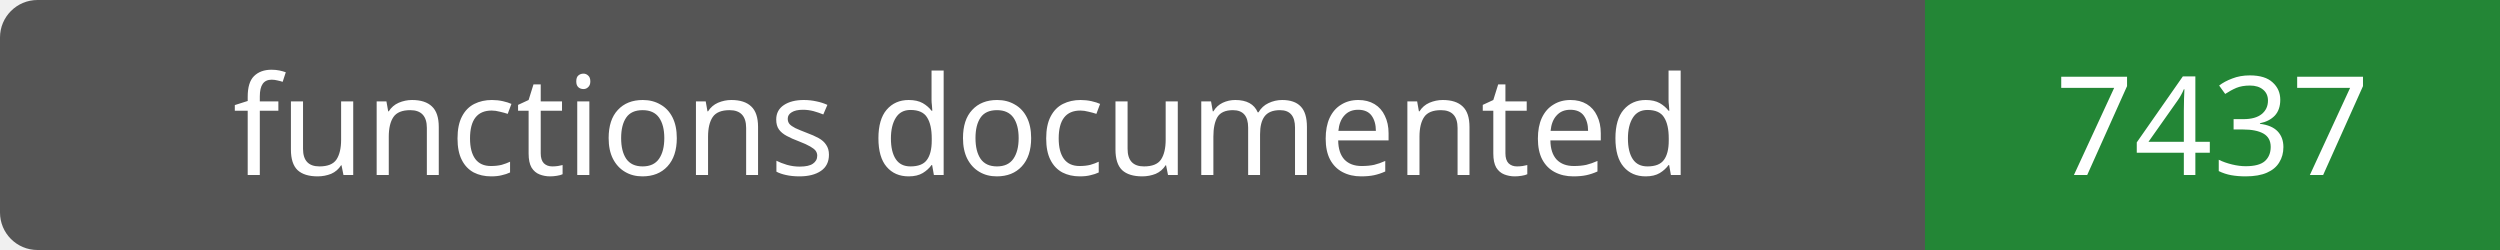
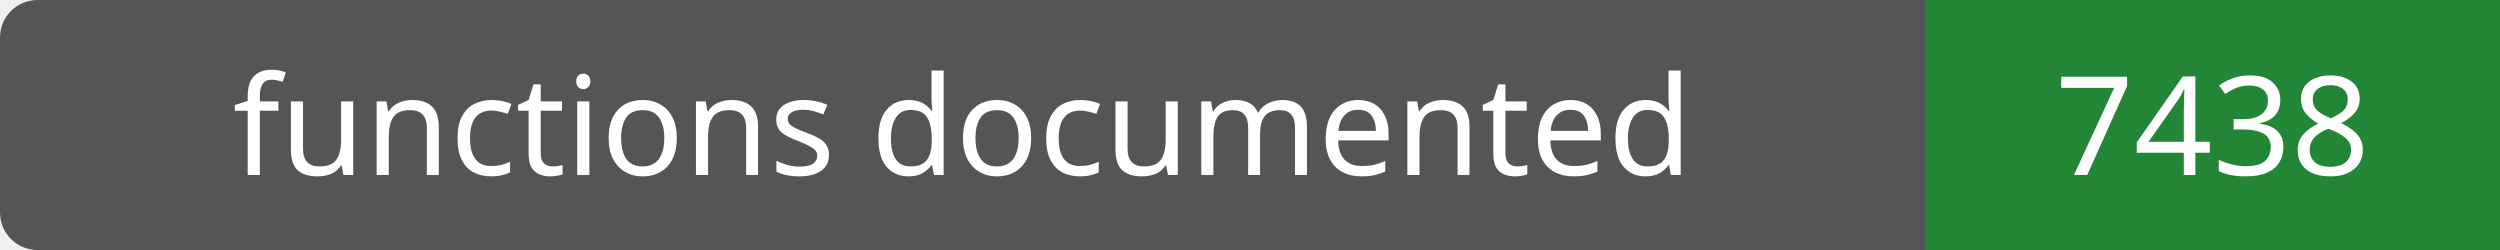
- <svg xmlns="http://www.w3.org/2000/svg" width="200" height="20" role="img" aria-label="functions documented: 7437">
+ <svg xmlns="http://www.w3.org/2000/svg" width="200" height="20" role="img" aria-label="functions documented: 7438">
  <rect width="200" height="20" rx="3" fill="#555" />
  <path fill="#238636" d="M154 0h46v20H154z" />
  <g fill="#fff" text-anchor="middle" font-family="Verdana,sans-serif" font-size="11">
    <text x="77.0" y="14">functions documented</text>
-     <text x="177.0" y="14">7437</text>
+     <text x="177.0" y="14">7438</text>
  </g>
</svg>
